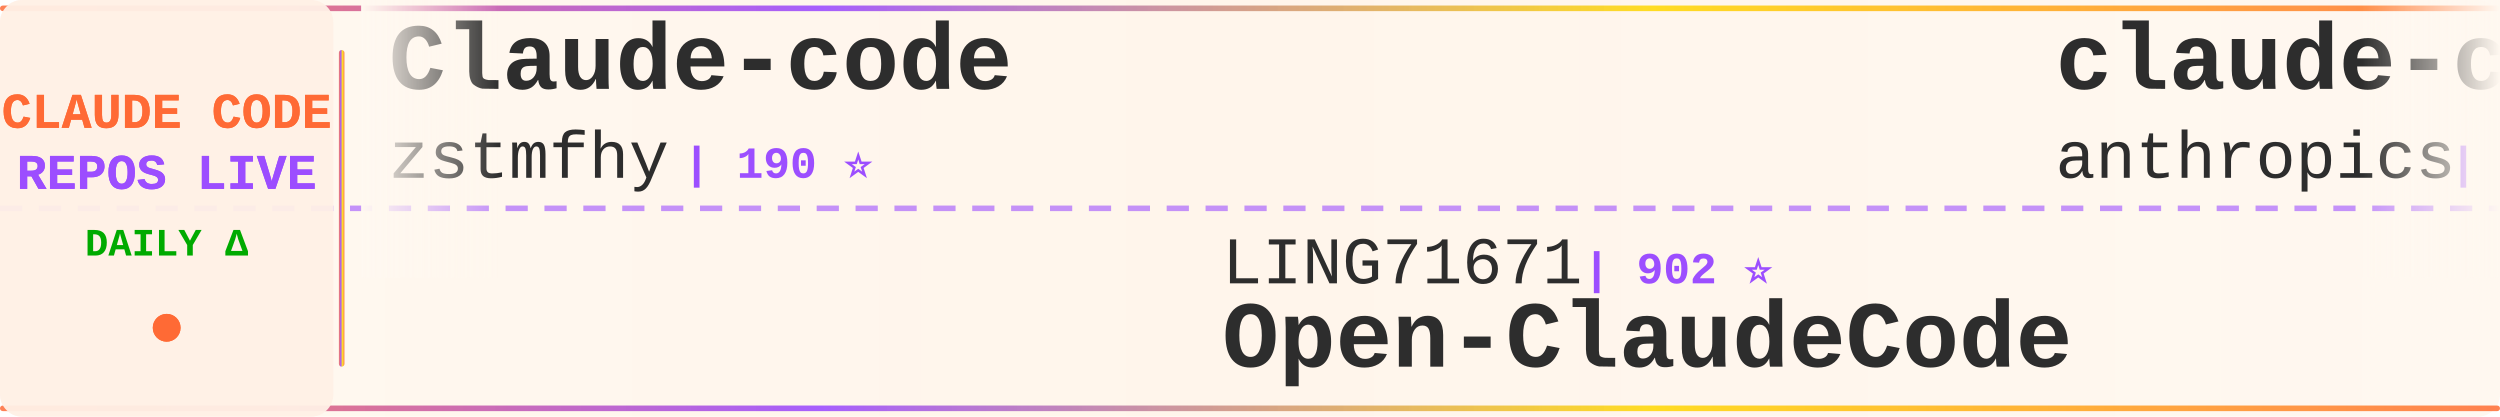
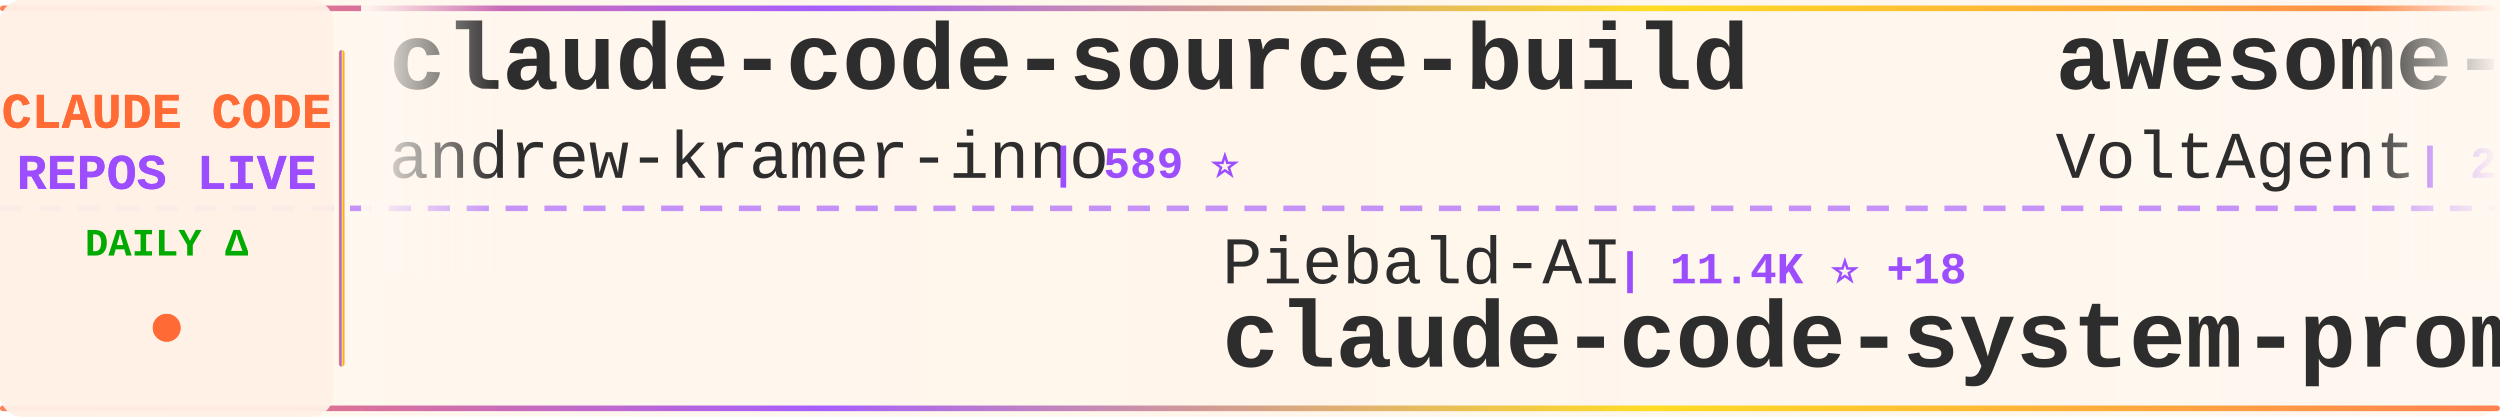
<svg xmlns="http://www.w3.org/2000/svg" width="900" height="150">
  <defs>
    <linearGradient id="tickerBg" x1="0%" y1="0%" x2="100%" y2="0%">
      <stop offset="0%" style="stop-color:#fff8f0;stop-opacity:0.98" />
      <stop offset="50%" style="stop-color:#fff5eb;stop-opacity:1" />
      <stop offset="100%" style="stop-color:#fff8f0;stop-opacity:0.98" />
    </linearGradient>
    <linearGradient id="borderGrad" x1="0%" y1="0%" x2="100%" y2="0%">
      <stop offset="0%" style="stop-color:#FF6B35;stop-opacity:0.85">
        <animate attributeName="stop-opacity" values="0.85;1;0.85" dur="2s" repeatCount="indefinite" />
      </stop>
      <stop offset="33%" style="stop-color:#9C4EFF;stop-opacity:0.9">
        <animate attributeName="stop-opacity" values="0.9;1;0.9" dur="2.2s" repeatCount="indefinite" />
      </stop>
      <stop offset="66%" style="stop-color:#FFD700;stop-opacity:0.85">
        <animate attributeName="stop-opacity" values="0.85;1;0.85" dur="1.8s" repeatCount="indefinite" />
      </stop>
      <stop offset="100%" style="stop-color:#FF6B35;stop-opacity:0.85">
        <animate attributeName="stop-opacity" values="0.85;1;0.85" dur="2s" repeatCount="indefinite" />
      </stop>
    </linearGradient>
    <filter id="textGlow">
      <feGaussianBlur stdDeviation="0.15" result="coloredBlur" />
      <feMerge>
        <feMergeNode in="coloredBlur" />
        <feMergeNode in="SourceGraphic" />
      </feMerge>
    </filter>
    <filter id="metricGlow">
      <feGaussianBlur stdDeviation="0.2" result="coloredBlur" />
      <feMerge>
        <feMergeNode in="coloredBlur" />
        <feMergeNode in="SourceGraphic" />
      </feMerge>
    </filter>
    <linearGradient id="leftFade" x1="0%" y1="0%" x2="100%" y2="0%">
      <stop offset="0%" style="stop-color:#fff8f0;stop-opacity:1" />
      <stop offset="100%" style="stop-color:#fff8f0;stop-opacity:0" />
    </linearGradient>
    <linearGradient id="rightFade" x1="0%" y1="0%" x2="100%" y2="0%">
      <stop offset="0%" style="stop-color:#fff8f0;stop-opacity:0" />
      <stop offset="100%" style="stop-color:#fff8f0;stop-opacity:1" />
    </linearGradient>
  </defs>
  <rect width="900" height="150" fill="url(#tickerBg)" rx="8" />
  <rect x="0" y="2" width="900" height="2" fill="url(#borderGrad)" rx="1" />
  <rect x="0" y="146" width="900" height="2" fill="url(#borderGrad)" rx="1" />
  <line x1="0" y1="75" x2="900" y2="75" stroke="#9C4EFF" stroke-width="2" stroke-dasharray="8 6" opacity="0.6" />
  <rect x="0" y="0" width="120" height="150" fill="#fff0e6" opacity="0.95" rx="8" />
  <text x="60" y="46" font-family="'Courier New', monospace" font-size="18" font-weight="bold" fill="#FF6B35" text-anchor="middle" filter="url(#textGlow)">
    CLAUDE CODE
  </text>
  <text x="60" y="68" font-family="'Courier New', monospace" font-size="18" font-weight="bold" fill="#9C4EFF" text-anchor="middle" filter="url(#textGlow)">
    REPOS LIVE
  </text>
  <text x="60" y="92" font-family="'Courier New', monospace" font-size="14" font-weight="bold" fill="#00aa00" text-anchor="middle">
    DAILY Δ
  </text>
  <circle cx="60" cy="118" r="5" fill="#FF6B35" filter="url(#metricGlow)">
    <animate attributeName="r" values="4;6;4" dur="1.5s" repeatCount="indefinite" />
    <animate attributeName="opacity" values="0.6;1;0.6" dur="1.5s" repeatCount="indefinite" />
  </circle>
  <rect x="122" y="18" width="2" height="114" fill="url(#borderGrad)" rx="1" />
  <clipPath id="tickerClip">
    <rect x="130" y="0" width="770" height="150" />
  </clipPath>
  <g clip-path="url(#tickerClip)">
    <g id="tickerItems">
      <animateTransform attributeName="transform" attributeType="XML" type="translate" from="0 0" to="-3000 0" dur="54s" repeatCount="indefinite" />
      <g transform="translate(0, 0)">
-         <text x="140" y="32" font-family="'Courier New', monospace" font-size="34" font-weight="bold" fill="#2d2d2d">Claude-code</text>
-         <text x="140" y="64" font-family="'Courier New', monospace" font-size="24" font-weight="normal" fill="#2d2d2d" opacity="1.0">zstmfhy</text>
-         <text x="246" y="64" font-family="'Courier New', monospace" font-size="16" font-weight="bold" fill="#9C4EFF"> | 190 ⭐</text>
+         <text x="140" y="32" font-family="'Courier New', monospace" font-size="34" font-weight="bold" fill="#2d2d2d">claude-code-source-build</text>
+         <text x="140" y="64" font-family="'Courier New', monospace" font-size="24" font-weight="normal" fill="#2d2d2d" opacity="1.0">andrew-kramer-inno</text>
+         <text x="378" y="64" font-family="'Courier New', monospace" font-size="16" font-weight="bold" fill="#9C4EFF"> | 589 ⭐</text>
      </g>
      <g transform="translate(300, 0)">
-         <text x="140" y="102" font-family="'Courier New', monospace" font-size="24" font-weight="normal" fill="#2d2d2d" opacity="1.0">LING71671</text>
-         <text x="270" y="102" font-family="'Courier New', monospace" font-size="16" font-weight="bold" fill="#9C4EFF"> | 902 ⭐</text>
-         <text x="140" y="132" font-family="'Courier New', monospace" font-size="34" font-weight="bold" fill="#2d2d2d">Open-ClaudeCode</text>
+         <text x="140" y="102" font-family="'Courier New', monospace" font-size="24" font-weight="normal" fill="#2d2d2d" opacity="1.0">Piebald-AI</text>
+         <text x="282" y="102" font-family="'Courier New', monospace" font-size="16" font-weight="bold" fill="#9C4EFF"> | 11.4K ⭐ +18</text>
+         <text x="140" y="132" font-family="'Courier New', monospace" font-size="34" font-weight="bold" fill="#2d2d2d">claude-code-system-promp...</text>
      </g>
      <g transform="translate(600, 0)">
-         <text x="140" y="32" font-family="'Courier New', monospace" font-size="34" font-weight="bold" fill="#2d2d2d">claude-code-action</text>
-         <text x="140" y="64" font-family="'Courier New', monospace" font-size="24" font-weight="normal" fill="#2d2d2d" opacity="1.0">anthropics</text>
-         <text x="282" y="64" font-family="'Courier New', monospace" font-size="16" font-weight="bold" fill="#9C4EFF"> | 8.2K ⭐ +14</text>
+         <text x="140" y="32" font-family="'Courier New', monospace" font-size="34" font-weight="bold" fill="#2d2d2d">awesome-claude-code-suba...</text>
+         <text x="140" y="64" font-family="'Courier New', monospace" font-size="24" font-weight="normal" fill="#2d2d2d" opacity="1.0">VoltAgent</text>
+         <text x="270" y="64" font-family="'Courier New', monospace" font-size="16" font-weight="bold" fill="#9C4EFF"> | 22.5K ⭐ +49</text>
      </g>
      <g transform="translate(900, 0)">
-         <text x="140" y="102" font-family="'Courier New', monospace" font-size="24" font-weight="normal" fill="#2d2d2d" opacity="1.0">disler</text>
-         <text x="234" y="102" font-family="'Courier New', monospace" font-size="16" font-weight="bold" fill="#9C4EFF"> | 1.4K ⭐ +6</text>
-         <text x="140" y="132" font-family="'Courier New', monospace" font-size="34" font-weight="bold" fill="#2d2d2d">pi-vs-claude-code</text>
+         <text x="140" y="102" font-family="'Courier New', monospace" font-size="24" font-weight="normal" fill="#2d2d2d" opacity="1.0">Yeachan-Heo</text>
+         <text x="294" y="102" font-family="'Courier New', monospace" font-size="16" font-weight="bold" fill="#9C4EFF"> | 37.1K ⭐ +46</text>
+         <text x="140" y="132" font-family="'Courier New', monospace" font-size="34" font-weight="bold" fill="#2d2d2d">oh-my-claudecode</text>
      </g>
      <g transform="translate(1200, 0)">
-         <text x="140" y="32" font-family="'Courier New', monospace" font-size="34" font-weight="bold" fill="#2d2d2d">awesome-claude-code</text>
-         <text x="140" y="64" font-family="'Courier New', monospace" font-size="24" font-weight="normal" fill="#2d2d2d" opacity="1.0">jqueryscript</text>
-         <text x="306" y="64" font-family="'Courier New', monospace" font-size="16" font-weight="bold" fill="#9C4EFF"> | 443 ⭐ +1</text>
+         <text x="140" y="32" font-family="'Courier New', monospace" font-size="34" font-weight="bold" fill="#2d2d2d">claude-code-proxy</text>
+         <text x="140" y="64" font-family="'Courier New', monospace" font-size="24" font-weight="normal" fill="#2d2d2d" opacity="1.0">fuergaosi233</text>
+         <text x="306" y="64" font-family="'Courier New', monospace" font-size="16" font-weight="bold" fill="#9C4EFF"> | 2.7K ⭐ +3</text>
      </g>
      <g transform="translate(1500, 0)">
-         <text x="140" y="102" font-family="'Courier New', monospace" font-size="24" font-weight="normal" fill="#2d2d2d" opacity="1.0">tanbiralam</text>
-         <text x="282" y="102" font-family="'Courier New', monospace" font-size="16" font-weight="bold" fill="#9C4EFF"> | 1.9K ⭐ +3</text>
+         <text x="140" y="102" font-family="'Courier New', monospace" font-size="24" font-weight="normal" fill="#2d2d2d" opacity="1.0">Windy3f3f3f3f</text>
+         <text x="318" y="102" font-family="'Courier New', monospace" font-size="16" font-weight="bold" fill="#9C4EFF"> | 2.7K ⭐ +8</text>
+         <text x="140" y="132" font-family="'Courier New', monospace" font-size="34" font-weight="bold" fill="#2d2d2d">how-claude-code-works</text>
+       </g>
+       <g transform="translate(1800, 0)">
+         <text x="140" y="32" font-family="'Courier New', monospace" font-size="34" font-weight="bold" fill="#2d2d2d">claude-code-spec-workflo...</text>
+         <text x="140" y="64" font-family="'Courier New', monospace" font-size="24" font-weight="normal" fill="#2d2d2d" opacity="1.0">Pimzino</text>
+         <text x="246" y="64" font-family="'Courier New', monospace" font-size="16" font-weight="bold" fill="#9C4EFF"> | 3.8K ⭐ +2</text>
+       </g>
+       <g transform="translate(2100, 0)">
+         <text x="140" y="102" font-family="'Courier New', monospace" font-size="24" font-weight="normal" fill="#2d2d2d" opacity="1.0">xorespesp</text>
+         <text x="270" y="102" font-family="'Courier New', monospace" font-size="16" font-weight="bold" fill="#9C4EFF"> | 228 ⭐</text>
        <text x="140" y="132" font-family="'Courier New', monospace" font-size="34" font-weight="bold" fill="#2d2d2d">claude-code</text>
      </g>
-       <g transform="translate(1800, 0)">
-         <text x="140" y="32" font-family="'Courier New', monospace" font-size="34" font-weight="bold" fill="#2d2d2d">claude-code-tudou</text>
-         <text x="140" y="64" font-family="'Courier New', monospace" font-size="24" font-weight="normal" fill="#2d2d2d" opacity="1.0">AICoderTudou</text>
-         <text x="306" y="64" font-family="'Courier New', monospace" font-size="16" font-weight="bold" fill="#9C4EFF"> | 498 ⭐</text>
-       </g>
-       <g transform="translate(2100, 0)">
-         <text x="140" y="102" font-family="'Courier New', monospace" font-size="24" font-weight="normal" fill="#2d2d2d" opacity="1.0">alejandrobalderas</text>
-         <text x="366" y="102" font-family="'Courier New', monospace" font-size="16" font-weight="bold" fill="#9C4EFF"> | 2.3K ⭐ +2</text>
-         <text x="140" y="132" font-family="'Courier New', monospace" font-size="34" font-weight="bold" fill="#2d2d2d">claude-code-from-source</text>
-       </g>
      <g transform="translate(2400, 0)">
-         <text x="140" y="32" font-family="'Courier New', monospace" font-size="34" font-weight="bold" fill="#2d2d2d">sc-claude-code-files</text>
-         <text x="140" y="64" font-family="'Courier New', monospace" font-size="24" font-weight="normal" fill="#2d2d2d" opacity="1.0">https-deeplearning-ai</text>
-         <text x="414" y="64" font-family="'Courier New', monospace" font-size="16" font-weight="bold" fill="#9C4EFF"> | 534 ⭐</text>
+         <text x="140" y="32" font-family="'Courier New', monospace" font-size="34" font-weight="bold" fill="#2d2d2d">learn-claude-code</text>
+         <text x="140" y="64" font-family="'Courier New', monospace" font-size="24" font-weight="normal" fill="#2d2d2d" opacity="1.0">shareAI-lab</text>
+         <text x="294" y="64" font-family="'Courier New', monospace" font-size="16" font-weight="bold" fill="#9C4EFF"> | 68.7K ⭐ +112</text>
      </g>
      <g transform="translate(2700, 0)">
-         <text x="140" y="102" font-family="'Courier New', monospace" font-size="24" font-weight="normal" fill="#2d2d2d" opacity="1.0">shareAI-lab</text>
-         <text x="294" y="102" font-family="'Courier New', monospace" font-size="16" font-weight="bold" fill="#9C4EFF"> | 68.6K ⭐ +93</text>
-         <text x="140" y="132" font-family="'Courier New', monospace" font-size="34" font-weight="bold" fill="#2d2d2d">learn-claude-code</text>
+         <text x="140" y="102" font-family="'Courier New', monospace" font-size="24" font-weight="normal" fill="#2d2d2d" opacity="1.0">diet103</text>
+         <text x="246" y="102" font-family="'Courier New', monospace" font-size="16" font-weight="bold" fill="#9C4EFF"> | 9.7K ⭐ +5</text>
+         <text x="140" y="132" font-family="'Courier New', monospace" font-size="34" font-weight="bold" fill="#2d2d2d">claude-code-infrastructu...</text>
      </g>
      <g transform="translate(3000, 0)">
-         <text x="140" y="32" font-family="'Courier New', monospace" font-size="34" font-weight="bold" fill="#2d2d2d">Claude-code</text>
-         <text x="140" y="64" font-family="'Courier New', monospace" font-size="24" font-weight="normal" fill="#2d2d2d" opacity="1.0">zstmfhy</text>
-         <text x="246" y="64" font-family="'Courier New', monospace" font-size="16" font-weight="bold" fill="#9C4EFF"> | 190 ⭐</text>
+         <text x="140" y="32" font-family="'Courier New', monospace" font-size="34" font-weight="bold" fill="#2d2d2d">claude-code-source-build</text>
+         <text x="140" y="64" font-family="'Courier New', monospace" font-size="24" font-weight="normal" fill="#2d2d2d" opacity="1.0">andrew-kramer-inno</text>
+         <text x="378" y="64" font-family="'Courier New', monospace" font-size="16" font-weight="bold" fill="#9C4EFF"> | 589 ⭐</text>
      </g>
      <g transform="translate(3300, 0)">
-         <text x="140" y="102" font-family="'Courier New', monospace" font-size="24" font-weight="normal" fill="#2d2d2d" opacity="1.0">LING71671</text>
-         <text x="270" y="102" font-family="'Courier New', monospace" font-size="16" font-weight="bold" fill="#9C4EFF"> | 902 ⭐</text>
-         <text x="140" y="132" font-family="'Courier New', monospace" font-size="34" font-weight="bold" fill="#2d2d2d">Open-ClaudeCode</text>
+         <text x="140" y="102" font-family="'Courier New', monospace" font-size="24" font-weight="normal" fill="#2d2d2d" opacity="1.0">Piebald-AI</text>
+         <text x="282" y="102" font-family="'Courier New', monospace" font-size="16" font-weight="bold" fill="#9C4EFF"> | 11.4K ⭐ +18</text>
+         <text x="140" y="132" font-family="'Courier New', monospace" font-size="34" font-weight="bold" fill="#2d2d2d">claude-code-system-promp...</text>
      </g>
      <g transform="translate(3600, 0)">
-         <text x="140" y="32" font-family="'Courier New', monospace" font-size="34" font-weight="bold" fill="#2d2d2d">claude-code-action</text>
-         <text x="140" y="64" font-family="'Courier New', monospace" font-size="24" font-weight="normal" fill="#2d2d2d" opacity="1.0">anthropics</text>
-         <text x="282" y="64" font-family="'Courier New', monospace" font-size="16" font-weight="bold" fill="#9C4EFF"> | 8.2K ⭐ +14</text>
+         <text x="140" y="32" font-family="'Courier New', monospace" font-size="34" font-weight="bold" fill="#2d2d2d">awesome-claude-code-suba...</text>
+         <text x="140" y="64" font-family="'Courier New', monospace" font-size="24" font-weight="normal" fill="#2d2d2d" opacity="1.0">VoltAgent</text>
+         <text x="270" y="64" font-family="'Courier New', monospace" font-size="16" font-weight="bold" fill="#9C4EFF"> | 22.5K ⭐ +49</text>
      </g>
      <g transform="translate(3900, 0)">
-         <text x="140" y="102" font-family="'Courier New', monospace" font-size="24" font-weight="normal" fill="#2d2d2d" opacity="1.0">disler</text>
-         <text x="234" y="102" font-family="'Courier New', monospace" font-size="16" font-weight="bold" fill="#9C4EFF"> | 1.4K ⭐ +6</text>
-         <text x="140" y="132" font-family="'Courier New', monospace" font-size="34" font-weight="bold" fill="#2d2d2d">pi-vs-claude-code</text>
+         <text x="140" y="102" font-family="'Courier New', monospace" font-size="24" font-weight="normal" fill="#2d2d2d" opacity="1.0">Yeachan-Heo</text>
+         <text x="294" y="102" font-family="'Courier New', monospace" font-size="16" font-weight="bold" fill="#9C4EFF"> | 37.1K ⭐ +46</text>
+         <text x="140" y="132" font-family="'Courier New', monospace" font-size="34" font-weight="bold" fill="#2d2d2d">oh-my-claudecode</text>
      </g>
    </g>
  </g>
  <rect x="130" y="0" width="50" height="100" fill="url(#leftFade)" />
  <rect x="850" y="0" width="50" height="100" fill="url(#rightFade)" />
</svg>
